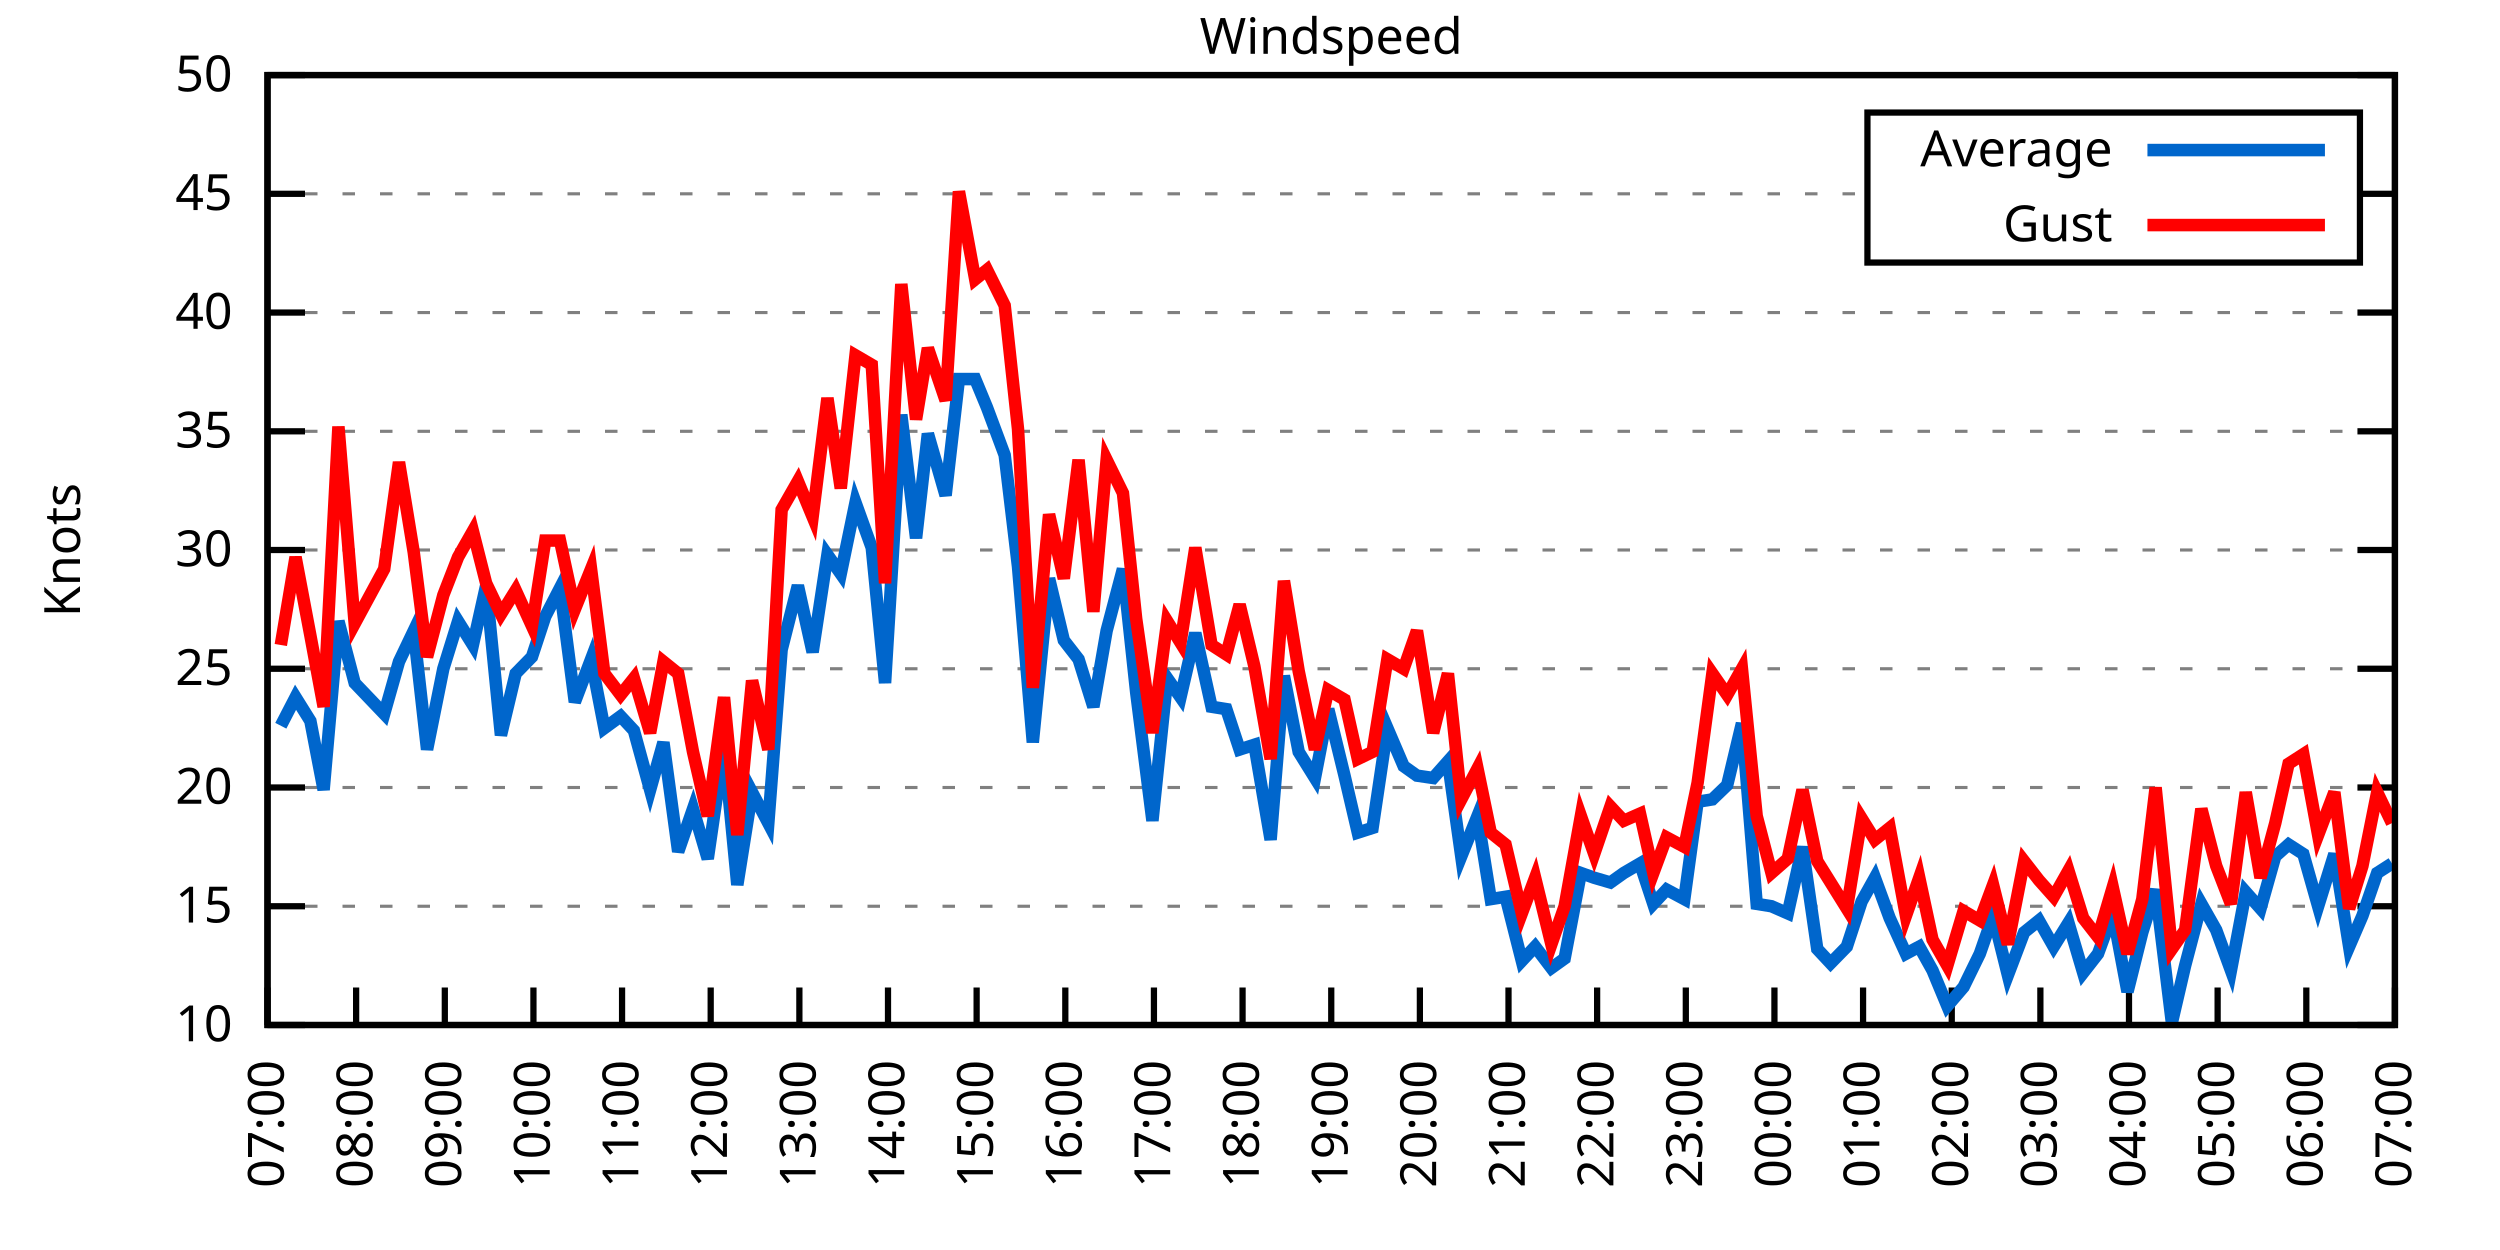
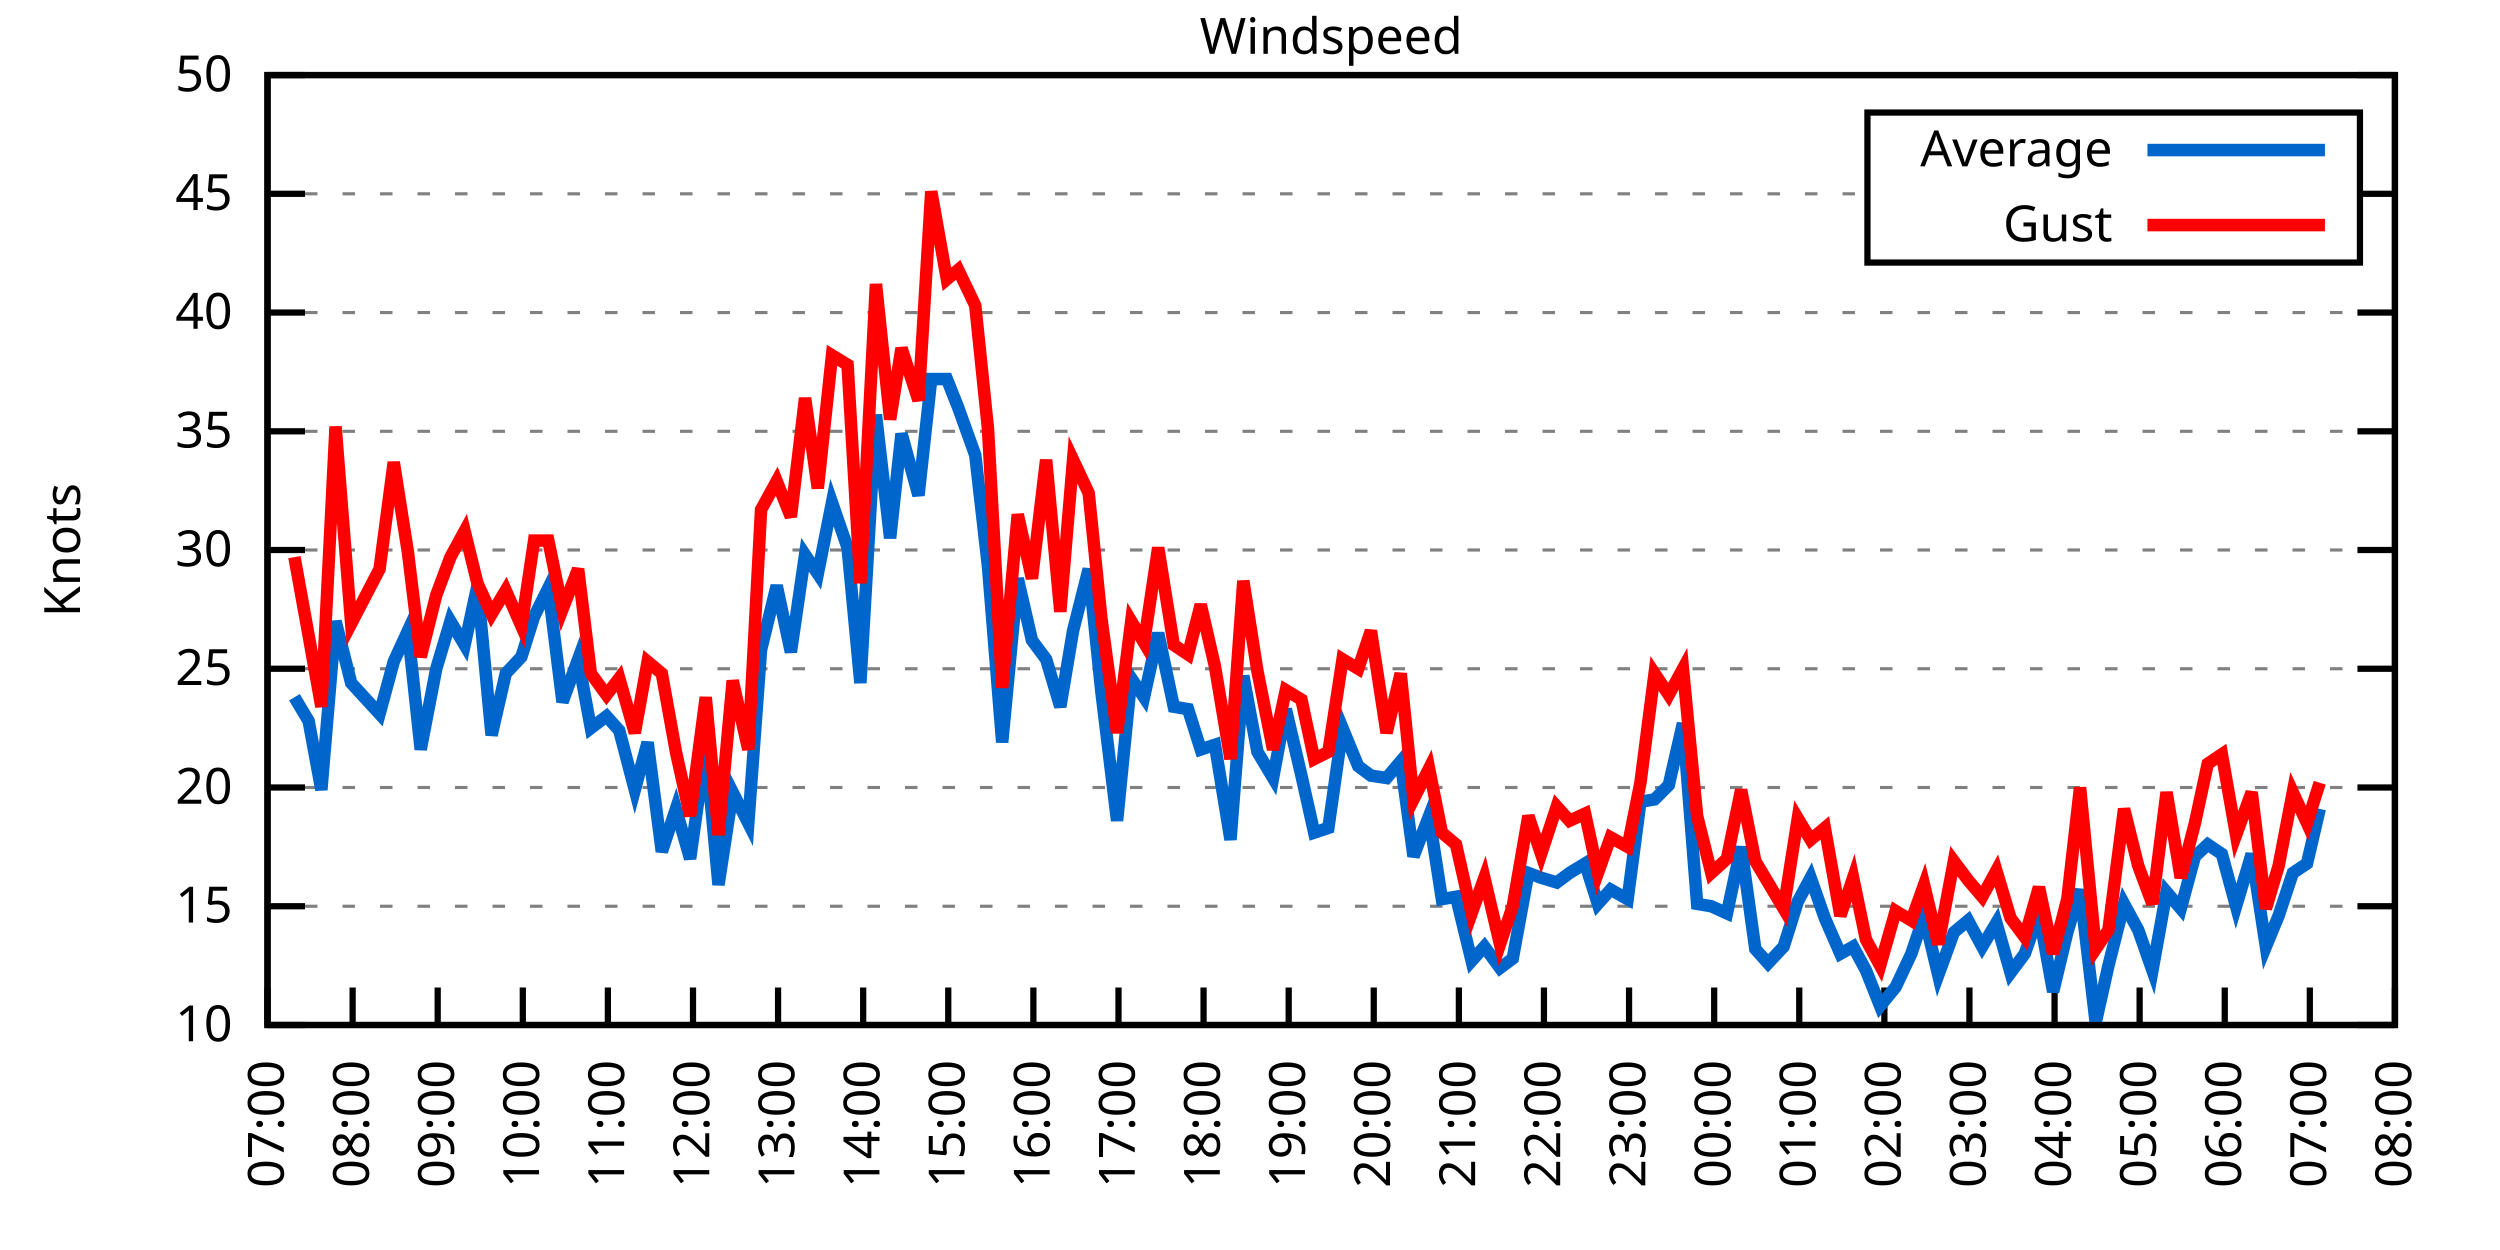
<svg xmlns="http://www.w3.org/2000/svg" xmlns:xlink="http://www.w3.org/1999/xlink" width="400" height="200" viewBox="0 0 400 200">
  <g id="gnuplot_canvas">
    <rect x="0" y="0" width="400" height="200" fill="none" />
    <defs>
      <circle id="gpDot" r="0.5" stroke-width="0.5" stroke="currentColor" />
      <path id="gpPt0" stroke-width="0.333" stroke="currentColor" d="M-1,0 h2 M0,-1 v2" />
      <path id="gpPt1" stroke-width="0.333" stroke="currentColor" d="M-1,-1 L1,1 M1,-1 L-1,1" />
      <path id="gpPt2" stroke-width="0.333" stroke="currentColor" d="M-1,0 L1,0 M0,-1 L0,1 M-1,-1 L1,1 M-1,1 L1,-1" />
      <rect id="gpPt3" stroke-width="0.333" stroke="currentColor" x="-1" y="-1" width="2" height="2" />
      <rect id="gpPt4" stroke-width="0.333" stroke="currentColor" fill="currentColor" x="-1" y="-1" width="2" height="2" />
      <circle id="gpPt5" stroke-width="0.333" stroke="currentColor" cx="0" cy="0" r="1" />
      <use xlink:href="#gpPt5" id="gpPt6" fill="currentColor" stroke="none" />
      <path id="gpPt7" stroke-width="0.333" stroke="currentColor" d="M0,-1.33 L-1.33,0.67 L1.33,0.67 z" />
      <use xlink:href="#gpPt7" id="gpPt8" fill="currentColor" stroke="none" />
      <use xlink:href="#gpPt7" id="gpPt9" stroke="currentColor" transform="rotate(180)" />
      <use xlink:href="#gpPt9" id="gpPt10" fill="currentColor" stroke="none" />
      <use xlink:href="#gpPt3" id="gpPt11" stroke="currentColor" transform="rotate(45)" />
      <use xlink:href="#gpPt11" id="gpPt12" fill="currentColor" stroke="none" />
      <path id="gpPt13" stroke-width="0.333" stroke="currentColor" d="M0,1.330 L1.265,0.411 L0.782,-1.067 L-0.782,-1.076 L-1.265,0.411 z" />
      <use xlink:href="#gpPt13" id="gpPt14" fill="currentColor" stroke="none" />
      <filter id="textbox" filterUnits="objectBoundingBox" x="0" y="0" height="1" width="1">
        <feFlood flood-color="white" flood-opacity="1" result="bgnd" />
        <feComposite in="SourceGraphic" in2="bgnd" operator="atop" />
      </filter>
      <filter id="greybox" filterUnits="objectBoundingBox" x="0" y="0" height="1" width="1">
        <feFlood flood-color="lightgrey" flood-opacity="1" result="grey" />
        <feComposite in="SourceGraphic" in2="grey" operator="atop" />
      </filter>
    </defs>
    <g fill="none" color="white" stroke="currentColor" stroke-width="1.00" stroke-linecap="butt" stroke-linejoin="miter">
</g>
    <g fill="none" color="black" stroke="currentColor" stroke-width="1.00" stroke-linecap="butt" stroke-linejoin="miter">
      <g stroke="none" shape-rendering="crispEdges">
        <polygon fill="rgb(255, 255, 255)" points="42.80,164.00 383.18,164.00 383.18,12.02 42.80,12.02 " />
      </g>
    </g>
    <g fill="none" color="black" stroke="currentColor" stroke-width="1.00" stroke-linecap="butt" stroke-linejoin="miter">
</g>
    <g fill="none" color="black" stroke="black" stroke-width="0.50" stroke-linecap="butt" stroke-linejoin="miter">
</g>
    <g fill="none" color="gray" stroke="currentColor" stroke-width="0.50" stroke-linecap="butt" stroke-linejoin="miter">
      <path stroke="gray" stroke-dasharray="2,4" class="gridline" d="M42.80,164.00 L383.19,164.00  " />
    </g>
    <g fill="none" color="gray" stroke="gray" stroke-width="1.00" stroke-linecap="butt" stroke-linejoin="miter">
</g>
    <g fill="none" color="black" stroke="currentColor" stroke-width="1.00" stroke-linecap="butt" stroke-linejoin="miter">
      <path stroke="black" d="M42.80,164.00 L48.80,164.00 M383.19,164.00 L377.19,164.00  " />
      <g transform="translate(37.20,166.60)" stroke="none" fill="black" font-family="Sans" font-size="8.00" text-anchor="end">
        <text>
          <tspan font-family="Sans"> 10</tspan>
        </text>
      </g>
    </g>
    <g fill="none" color="black" stroke="currentColor" stroke-width="1.00" stroke-linecap="butt" stroke-linejoin="miter">
</g>
    <g fill="none" color="black" stroke="black" stroke-width="0.50" stroke-linecap="butt" stroke-linejoin="miter">
</g>
    <g fill="none" color="gray" stroke="currentColor" stroke-width="0.50" stroke-linecap="butt" stroke-linejoin="miter">
      <path stroke="gray" stroke-dasharray="2,4" class="gridline" d="M42.80,145.00 L383.19,145.00  " />
    </g>
    <g fill="none" color="gray" stroke="gray" stroke-width="1.00" stroke-linecap="butt" stroke-linejoin="miter">
</g>
    <g fill="none" color="black" stroke="currentColor" stroke-width="1.00" stroke-linecap="butt" stroke-linejoin="miter">
      <path stroke="black" d="M42.80,145.00 L48.80,145.00 M383.19,145.00 L377.19,145.00  " />
      <g transform="translate(37.20,147.60)" stroke="none" fill="black" font-family="Sans" font-size="8.00" text-anchor="end">
        <text>
          <tspan font-family="Sans"> 15</tspan>
        </text>
      </g>
    </g>
    <g fill="none" color="black" stroke="currentColor" stroke-width="1.00" stroke-linecap="butt" stroke-linejoin="miter">
</g>
    <g fill="none" color="black" stroke="black" stroke-width="0.50" stroke-linecap="butt" stroke-linejoin="miter">
</g>
    <g fill="none" color="gray" stroke="currentColor" stroke-width="0.50" stroke-linecap="butt" stroke-linejoin="miter">
      <path stroke="gray" stroke-dasharray="2,4" class="gridline" d="M42.80,126.00 L383.19,126.00  " />
    </g>
    <g fill="none" color="gray" stroke="gray" stroke-width="1.00" stroke-linecap="butt" stroke-linejoin="miter">
</g>
    <g fill="none" color="black" stroke="currentColor" stroke-width="1.00" stroke-linecap="butt" stroke-linejoin="miter">
      <path stroke="black" d="M42.80,126.00 L48.80,126.00 M383.19,126.00 L377.19,126.00  " />
      <g transform="translate(37.20,128.60)" stroke="none" fill="black" font-family="Sans" font-size="8.00" text-anchor="end">
        <text>
          <tspan font-family="Sans"> 20</tspan>
        </text>
      </g>
    </g>
    <g fill="none" color="black" stroke="currentColor" stroke-width="1.00" stroke-linecap="butt" stroke-linejoin="miter">
</g>
    <g fill="none" color="black" stroke="black" stroke-width="0.50" stroke-linecap="butt" stroke-linejoin="miter">
</g>
    <g fill="none" color="gray" stroke="currentColor" stroke-width="0.50" stroke-linecap="butt" stroke-linejoin="miter">
      <path stroke="gray" stroke-dasharray="2,4" class="gridline" d="M42.80,107.00 L383.19,107.00  " />
    </g>
    <g fill="none" color="gray" stroke="gray" stroke-width="1.00" stroke-linecap="butt" stroke-linejoin="miter">
</g>
    <g fill="none" color="black" stroke="currentColor" stroke-width="1.00" stroke-linecap="butt" stroke-linejoin="miter">
      <path stroke="black" d="M42.80,107.00 L48.80,107.00 M383.19,107.00 L377.19,107.00  " />
      <g transform="translate(37.20,109.60)" stroke="none" fill="black" font-family="Sans" font-size="8.00" text-anchor="end">
        <text>
          <tspan font-family="Sans"> 25</tspan>
        </text>
      </g>
    </g>
    <g fill="none" color="black" stroke="currentColor" stroke-width="1.00" stroke-linecap="butt" stroke-linejoin="miter">
</g>
    <g fill="none" color="black" stroke="black" stroke-width="0.50" stroke-linecap="butt" stroke-linejoin="miter">
</g>
    <g fill="none" color="gray" stroke="currentColor" stroke-width="0.50" stroke-linecap="butt" stroke-linejoin="miter">
      <path stroke="gray" stroke-dasharray="2,4" class="gridline" d="M42.80,88.00 L383.19,88.00  " />
    </g>
    <g fill="none" color="gray" stroke="gray" stroke-width="1.00" stroke-linecap="butt" stroke-linejoin="miter">
</g>
    <g fill="none" color="black" stroke="currentColor" stroke-width="1.00" stroke-linecap="butt" stroke-linejoin="miter">
      <path stroke="black" d="M42.80,88.00 L48.80,88.00 M383.19,88.00 L377.19,88.00  " />
      <g transform="translate(37.20,90.60)" stroke="none" fill="black" font-family="Sans" font-size="8.00" text-anchor="end">
        <text>
          <tspan font-family="Sans"> 30</tspan>
        </text>
      </g>
    </g>
    <g fill="none" color="black" stroke="currentColor" stroke-width="1.00" stroke-linecap="butt" stroke-linejoin="miter">
</g>
    <g fill="none" color="black" stroke="black" stroke-width="0.50" stroke-linecap="butt" stroke-linejoin="miter">
</g>
    <g fill="none" color="gray" stroke="currentColor" stroke-width="0.50" stroke-linecap="butt" stroke-linejoin="miter">
      <path stroke="gray" stroke-dasharray="2,4" class="gridline" d="M42.80,69.01 L383.19,69.01  " />
    </g>
    <g fill="none" color="gray" stroke="gray" stroke-width="1.00" stroke-linecap="butt" stroke-linejoin="miter">
</g>
    <g fill="none" color="black" stroke="currentColor" stroke-width="1.00" stroke-linecap="butt" stroke-linejoin="miter">
      <path stroke="black" d="M42.80,69.01 L48.80,69.01 M383.19,69.01 L377.19,69.01  " />
      <g transform="translate(37.20,71.61)" stroke="none" fill="black" font-family="Sans" font-size="8.00" text-anchor="end">
        <text>
          <tspan font-family="Sans"> 35</tspan>
        </text>
      </g>
    </g>
    <g fill="none" color="black" stroke="currentColor" stroke-width="1.00" stroke-linecap="butt" stroke-linejoin="miter">
</g>
    <g fill="none" color="black" stroke="black" stroke-width="0.50" stroke-linecap="butt" stroke-linejoin="miter">
</g>
    <g fill="none" color="gray" stroke="currentColor" stroke-width="0.50" stroke-linecap="butt" stroke-linejoin="miter">
      <path stroke="gray" stroke-dasharray="2,4" class="gridline" d="M42.80,50.01 L383.19,50.01  " />
    </g>
    <g fill="none" color="gray" stroke="gray" stroke-width="1.00" stroke-linecap="butt" stroke-linejoin="miter">
</g>
    <g fill="none" color="black" stroke="currentColor" stroke-width="1.00" stroke-linecap="butt" stroke-linejoin="miter">
      <path stroke="black" d="M42.80,50.01 L48.80,50.01 M383.19,50.01 L377.19,50.01  " />
      <g transform="translate(37.20,52.61)" stroke="none" fill="black" font-family="Sans" font-size="8.00" text-anchor="end">
        <text>
          <tspan font-family="Sans"> 40</tspan>
        </text>
      </g>
    </g>
    <g fill="none" color="black" stroke="currentColor" stroke-width="1.00" stroke-linecap="butt" stroke-linejoin="miter">
</g>
    <g fill="none" color="black" stroke="black" stroke-width="0.50" stroke-linecap="butt" stroke-linejoin="miter">
</g>
    <g fill="none" color="gray" stroke="currentColor" stroke-width="0.50" stroke-linecap="butt" stroke-linejoin="miter">
      <path stroke="gray" stroke-dasharray="2,4" class="gridline" d="M42.80,31.01 L298.79,31.01 M377.59,31.01 L383.19,31.01  " />
    </g>
    <g fill="none" color="gray" stroke="gray" stroke-width="1.00" stroke-linecap="butt" stroke-linejoin="miter">
</g>
    <g fill="none" color="black" stroke="currentColor" stroke-width="1.00" stroke-linecap="butt" stroke-linejoin="miter">
      <path stroke="black" d="M42.80,31.01 L48.80,31.01 M383.19,31.01 L377.19,31.01  " />
      <g transform="translate(37.20,33.61)" stroke="none" fill="black" font-family="Sans" font-size="8.00" text-anchor="end">
        <text>
          <tspan font-family="Sans"> 45</tspan>
        </text>
      </g>
    </g>
    <g fill="none" color="black" stroke="currentColor" stroke-width="1.00" stroke-linecap="butt" stroke-linejoin="miter">
</g>
    <g fill="none" color="black" stroke="black" stroke-width="0.50" stroke-linecap="butt" stroke-linejoin="miter">
</g>
    <g fill="none" color="gray" stroke="currentColor" stroke-width="0.50" stroke-linecap="butt" stroke-linejoin="miter">
      <path stroke="gray" stroke-dasharray="2,4" class="gridline" d="M42.80,12.01 L383.19,12.01  " />
    </g>
    <g fill="none" color="gray" stroke="gray" stroke-width="1.00" stroke-linecap="butt" stroke-linejoin="miter">
</g>
    <g fill="none" color="black" stroke="currentColor" stroke-width="1.00" stroke-linecap="butt" stroke-linejoin="miter">
      <path stroke="black" d="M42.80,12.01 L48.80,12.01 M383.19,12.01 L377.19,12.01  " />
      <g transform="translate(37.20,14.61)" stroke="none" fill="black" font-family="Sans" font-size="8.00" text-anchor="end">
        <text>
          <tspan font-family="Sans"> 50</tspan>
        </text>
      </g>
    </g>
    <g fill="none" color="black" stroke="currentColor" stroke-width="1.00" stroke-linecap="butt" stroke-linejoin="miter">
      <path stroke="black" d="M42.80,164.00 L42.80,158.00  " />
      <g transform="translate(45.40,169.60) rotate(270.00)" stroke="none" fill="black" font-family="Sans" font-size="8.00" text-anchor="end">
        <text>
          <tspan font-family="Sans">07:00</tspan>
        </text>
      </g>
    </g>
    <g fill="none" color="black" stroke="currentColor" stroke-width="1.00" stroke-linecap="butt" stroke-linejoin="miter">
-       <path stroke="black" d="M56.98,164.00 L56.98,158.00  " />
-       <g transform="translate(59.58,169.60) rotate(270.00)" stroke="none" fill="black" font-family="Sans" font-size="8.00" text-anchor="end">
+       <path stroke="black" d="M56.42,164.00 L56.42,158.00  " />
+       <g transform="translate(59.02,169.60) rotate(270.00)" stroke="none" fill="black" font-family="Sans" font-size="8.00" text-anchor="end">
        <text>
          <tspan font-family="Sans">08:00</tspan>
        </text>
      </g>
    </g>
    <g fill="none" color="black" stroke="currentColor" stroke-width="1.00" stroke-linecap="butt" stroke-linejoin="miter">
-       <path stroke="black" d="M71.17,164.00 L71.17,158.00  " />
-       <g transform="translate(73.77,169.60) rotate(270.00)" stroke="none" fill="black" font-family="Sans" font-size="8.00" text-anchor="end">
+       <path stroke="black" d="M70.03,164.00 L70.03,158.00  " />
+       <g transform="translate(72.63,169.60) rotate(270.00)" stroke="none" fill="black" font-family="Sans" font-size="8.00" text-anchor="end">
        <text>
          <tspan font-family="Sans">09:00</tspan>
        </text>
      </g>
    </g>
    <g fill="none" color="black" stroke="currentColor" stroke-width="1.00" stroke-linecap="butt" stroke-linejoin="miter">
-       <path stroke="black" d="M85.35,164.00 L85.35,158.00  " />
-       <g transform="translate(87.95,169.60) rotate(270.00)" stroke="none" fill="black" font-family="Sans" font-size="8.00" text-anchor="end">
+       <path stroke="black" d="M83.65,164.00 L83.65,158.00  " />
+       <g transform="translate(86.25,169.60) rotate(270.00)" stroke="none" fill="black" font-family="Sans" font-size="8.00" text-anchor="end">
        <text>
          <tspan font-family="Sans">10:00</tspan>
        </text>
      </g>
    </g>
    <g fill="none" color="black" stroke="currentColor" stroke-width="1.00" stroke-linecap="butt" stroke-linejoin="miter">
-       <path stroke="black" d="M99.53,164.00 L99.53,158.00  " />
-       <g transform="translate(102.13,169.60) rotate(270.00)" stroke="none" fill="black" font-family="Sans" font-size="8.00" text-anchor="end">
+       <path stroke="black" d="M97.26,164.00 L97.26,158.00  " />
+       <g transform="translate(99.86,169.60) rotate(270.00)" stroke="none" fill="black" font-family="Sans" font-size="8.00" text-anchor="end">
        <text>
          <tspan font-family="Sans">11:00</tspan>
        </text>
      </g>
    </g>
    <g fill="none" color="black" stroke="currentColor" stroke-width="1.00" stroke-linecap="butt" stroke-linejoin="miter">
-       <path stroke="black" d="M113.71,164.00 L113.71,158.00  " />
-       <g transform="translate(116.31,169.60) rotate(270.00)" stroke="none" fill="black" font-family="Sans" font-size="8.00" text-anchor="end">
+       <path stroke="black" d="M110.88,164.00 L110.88,158.00  " />
+       <g transform="translate(113.48,169.60) rotate(270.00)" stroke="none" fill="black" font-family="Sans" font-size="8.00" text-anchor="end">
        <text>
          <tspan font-family="Sans">12:00</tspan>
        </text>
      </g>
    </g>
    <g fill="none" color="black" stroke="currentColor" stroke-width="1.00" stroke-linecap="butt" stroke-linejoin="miter">
-       <path stroke="black" d="M127.90,164.00 L127.90,158.00  " />
-       <g transform="translate(130.50,169.60) rotate(270.00)" stroke="none" fill="black" font-family="Sans" font-size="8.00" text-anchor="end">
+       <path stroke="black" d="M124.49,164.00 L124.49,158.00  " />
+       <g transform="translate(127.09,169.60) rotate(270.00)" stroke="none" fill="black" font-family="Sans" font-size="8.00" text-anchor="end">
        <text>
          <tspan font-family="Sans">13:00</tspan>
        </text>
      </g>
    </g>
    <g fill="none" color="black" stroke="currentColor" stroke-width="1.00" stroke-linecap="butt" stroke-linejoin="miter">
-       <path stroke="black" d="M142.08,164.00 L142.08,158.00  " />
-       <g transform="translate(144.68,169.60) rotate(270.00)" stroke="none" fill="black" font-family="Sans" font-size="8.00" text-anchor="end">
+       <path stroke="black" d="M138.11,164.00 L138.11,158.00  " />
+       <g transform="translate(140.71,169.60) rotate(270.00)" stroke="none" fill="black" font-family="Sans" font-size="8.00" text-anchor="end">
        <text>
          <tspan font-family="Sans">14:00</tspan>
        </text>
      </g>
    </g>
    <g fill="none" color="black" stroke="currentColor" stroke-width="1.00" stroke-linecap="butt" stroke-linejoin="miter">
-       <path stroke="black" d="M156.26,164.00 L156.26,158.00  " />
-       <g transform="translate(158.86,169.60) rotate(270.00)" stroke="none" fill="black" font-family="Sans" font-size="8.00" text-anchor="end">
+       <path stroke="black" d="M151.72,164.00 L151.72,158.00  " />
+       <g transform="translate(154.32,169.60) rotate(270.00)" stroke="none" fill="black" font-family="Sans" font-size="8.00" text-anchor="end">
        <text>
          <tspan font-family="Sans">15:00</tspan>
        </text>
      </g>
    </g>
    <g fill="none" color="black" stroke="currentColor" stroke-width="1.00" stroke-linecap="butt" stroke-linejoin="miter">
-       <path stroke="black" d="M170.45,164.00 L170.45,158.00  " />
-       <g transform="translate(173.05,169.60) rotate(270.00)" stroke="none" fill="black" font-family="Sans" font-size="8.00" text-anchor="end">
+       <path stroke="black" d="M165.34,164.00 L165.34,158.00  " />
+       <g transform="translate(167.94,169.60) rotate(270.00)" stroke="none" fill="black" font-family="Sans" font-size="8.00" text-anchor="end">
        <text>
          <tspan font-family="Sans">16:00</tspan>
        </text>
      </g>
    </g>
    <g fill="none" color="black" stroke="currentColor" stroke-width="1.00" stroke-linecap="butt" stroke-linejoin="miter">
-       <path stroke="black" d="M184.63,164.00 L184.63,158.00  " />
-       <g transform="translate(187.23,169.60) rotate(270.00)" stroke="none" fill="black" font-family="Sans" font-size="8.00" text-anchor="end">
+       <path stroke="black" d="M178.96,164.00 L178.96,158.00  " />
+       <g transform="translate(181.56,169.60) rotate(270.00)" stroke="none" fill="black" font-family="Sans" font-size="8.00" text-anchor="end">
        <text>
          <tspan font-family="Sans">17:00</tspan>
        </text>
      </g>
    </g>
    <g fill="none" color="black" stroke="currentColor" stroke-width="1.00" stroke-linecap="butt" stroke-linejoin="miter">
-       <path stroke="black" d="M198.81,164.00 L198.81,158.00  " />
-       <g transform="translate(201.41,169.60) rotate(270.00)" stroke="none" fill="black" font-family="Sans" font-size="8.00" text-anchor="end">
+       <path stroke="black" d="M192.57,164.00 L192.57,158.00  " />
+       <g transform="translate(195.17,169.60) rotate(270.00)" stroke="none" fill="black" font-family="Sans" font-size="8.00" text-anchor="end">
        <text>
          <tspan font-family="Sans">18:00</tspan>
        </text>
      </g>
    </g>
    <g fill="none" color="black" stroke="currentColor" stroke-width="1.00" stroke-linecap="butt" stroke-linejoin="miter">
-       <path stroke="black" d="M213.00,164.00 L213.00,158.00  " />
-       <g transform="translate(215.60,169.60) rotate(270.00)" stroke="none" fill="black" font-family="Sans" font-size="8.00" text-anchor="end">
+       <path stroke="black" d="M206.19,164.00 L206.19,158.00  " />
+       <g transform="translate(208.79,169.60) rotate(270.00)" stroke="none" fill="black" font-family="Sans" font-size="8.00" text-anchor="end">
        <text>
          <tspan font-family="Sans">19:00</tspan>
        </text>
      </g>
    </g>
    <g fill="none" color="black" stroke="currentColor" stroke-width="1.00" stroke-linecap="butt" stroke-linejoin="miter">
-       <path stroke="black" d="M227.18,164.00 L227.18,158.00  " />
-       <g transform="translate(229.78,169.60) rotate(270.00)" stroke="none" fill="black" font-family="Sans" font-size="8.00" text-anchor="end">
+       <path stroke="black" d="M219.80,164.00 L219.80,158.00  " />
+       <g transform="translate(222.40,169.60) rotate(270.00)" stroke="none" fill="black" font-family="Sans" font-size="8.00" text-anchor="end">
        <text>
          <tspan font-family="Sans">20:00</tspan>
        </text>
      </g>
    </g>
    <g fill="none" color="black" stroke="currentColor" stroke-width="1.00" stroke-linecap="butt" stroke-linejoin="miter">
-       <path stroke="black" d="M241.36,164.00 L241.36,158.00  " />
-       <g transform="translate(243.96,169.60) rotate(270.00)" stroke="none" fill="black" font-family="Sans" font-size="8.00" text-anchor="end">
+       <path stroke="black" d="M233.42,164.00 L233.42,158.00  " />
+       <g transform="translate(236.02,169.60) rotate(270.00)" stroke="none" fill="black" font-family="Sans" font-size="8.00" text-anchor="end">
        <text>
          <tspan font-family="Sans">21:00</tspan>
        </text>
      </g>
    </g>
    <g fill="none" color="black" stroke="currentColor" stroke-width="1.00" stroke-linecap="butt" stroke-linejoin="miter">
-       <path stroke="black" d="M255.54,164.00 L255.54,158.00  " />
-       <g transform="translate(258.14,169.60) rotate(270.00)" stroke="none" fill="black" font-family="Sans" font-size="8.00" text-anchor="end">
+       <path stroke="black" d="M247.03,164.00 L247.03,158.00  " />
+       <g transform="translate(249.63,169.60) rotate(270.00)" stroke="none" fill="black" font-family="Sans" font-size="8.00" text-anchor="end">
        <text>
          <tspan font-family="Sans">22:00</tspan>
        </text>
      </g>
    </g>
    <g fill="none" color="black" stroke="currentColor" stroke-width="1.00" stroke-linecap="butt" stroke-linejoin="miter">
-       <path stroke="black" d="M269.73,164.00 L269.73,158.00  " />
-       <g transform="translate(272.33,169.60) rotate(270.00)" stroke="none" fill="black" font-family="Sans" font-size="8.00" text-anchor="end">
+       <path stroke="black" d="M260.65,164.00 L260.65,158.00  " />
+       <g transform="translate(263.25,169.60) rotate(270.00)" stroke="none" fill="black" font-family="Sans" font-size="8.00" text-anchor="end">
        <text>
          <tspan font-family="Sans">23:00</tspan>
        </text>
      </g>
    </g>
    <g fill="none" color="black" stroke="currentColor" stroke-width="1.00" stroke-linecap="butt" stroke-linejoin="miter">
-       <path stroke="black" d="M283.91,164.00 L283.91,158.00  " />
-       <g transform="translate(286.51,169.60) rotate(270.00)" stroke="none" fill="black" font-family="Sans" font-size="8.00" text-anchor="end">
+       <path stroke="black" d="M274.27,164.00 L274.27,158.00  " />
+       <g transform="translate(276.87,169.60) rotate(270.00)" stroke="none" fill="black" font-family="Sans" font-size="8.00" text-anchor="end">
        <text>
          <tspan font-family="Sans">00:00</tspan>
        </text>
      </g>
    </g>
    <g fill="none" color="black" stroke="currentColor" stroke-width="1.00" stroke-linecap="butt" stroke-linejoin="miter">
-       <path stroke="black" d="M298.09,164.00 L298.09,158.00  " />
-       <g transform="translate(300.69,169.60) rotate(270.00)" stroke="none" fill="black" font-family="Sans" font-size="8.00" text-anchor="end">
+       <path stroke="black" d="M287.88,164.00 L287.88,158.00  " />
+       <g transform="translate(290.48,169.60) rotate(270.00)" stroke="none" fill="black" font-family="Sans" font-size="8.00" text-anchor="end">
        <text>
          <tspan font-family="Sans">01:00</tspan>
        </text>
      </g>
    </g>
    <g fill="none" color="black" stroke="currentColor" stroke-width="1.00" stroke-linecap="butt" stroke-linejoin="miter">
-       <path stroke="black" d="M312.28,164.00 L312.28,158.00  " />
-       <g transform="translate(314.88,169.60) rotate(270.00)" stroke="none" fill="black" font-family="Sans" font-size="8.00" text-anchor="end">
+       <path stroke="black" d="M301.50,164.00 L301.50,158.00  " />
+       <g transform="translate(304.10,169.60) rotate(270.00)" stroke="none" fill="black" font-family="Sans" font-size="8.00" text-anchor="end">
        <text>
          <tspan font-family="Sans">02:00</tspan>
        </text>
      </g>
    </g>
    <g fill="none" color="black" stroke="currentColor" stroke-width="1.00" stroke-linecap="butt" stroke-linejoin="miter">
-       <path stroke="black" d="M326.46,164.00 L326.46,158.00  " />
-       <g transform="translate(329.06,169.60) rotate(270.00)" stroke="none" fill="black" font-family="Sans" font-size="8.00" text-anchor="end">
+       <path stroke="black" d="M315.11,164.00 L315.11,158.00  " />
+       <g transform="translate(317.71,169.60) rotate(270.00)" stroke="none" fill="black" font-family="Sans" font-size="8.00" text-anchor="end">
        <text>
          <tspan font-family="Sans">03:00</tspan>
        </text>
      </g>
    </g>
    <g fill="none" color="black" stroke="currentColor" stroke-width="1.00" stroke-linecap="butt" stroke-linejoin="miter">
-       <path stroke="black" d="M340.64,164.00 L340.64,158.00  " />
-       <g transform="translate(343.24,169.60) rotate(270.00)" stroke="none" fill="black" font-family="Sans" font-size="8.00" text-anchor="end">
+       <path stroke="black" d="M328.73,164.00 L328.73,158.00  " />
+       <g transform="translate(331.33,169.60) rotate(270.00)" stroke="none" fill="black" font-family="Sans" font-size="8.00" text-anchor="end">
        <text>
          <tspan font-family="Sans">04:00</tspan>
        </text>
      </g>
    </g>
    <g fill="none" color="black" stroke="currentColor" stroke-width="1.00" stroke-linecap="butt" stroke-linejoin="miter">
-       <path stroke="black" d="M354.82,164.00 L354.82,158.00  " />
-       <g transform="translate(357.42,169.60) rotate(270.00)" stroke="none" fill="black" font-family="Sans" font-size="8.00" text-anchor="end">
+       <path stroke="black" d="M342.34,164.00 L342.34,158.00  " />
+       <g transform="translate(344.94,169.60) rotate(270.00)" stroke="none" fill="black" font-family="Sans" font-size="8.00" text-anchor="end">
        <text>
          <tspan font-family="Sans">05:00</tspan>
        </text>
      </g>
    </g>
    <g fill="none" color="black" stroke="currentColor" stroke-width="1.00" stroke-linecap="butt" stroke-linejoin="miter">
-       <path stroke="black" d="M369.01,164.00 L369.01,158.00  " />
-       <g transform="translate(371.61,169.60) rotate(270.00)" stroke="none" fill="black" font-family="Sans" font-size="8.00" text-anchor="end">
+       <path stroke="black" d="M355.96,164.00 L355.96,158.00  " />
+       <g transform="translate(358.56,169.60) rotate(270.00)" stroke="none" fill="black" font-family="Sans" font-size="8.00" text-anchor="end">
        <text>
          <tspan font-family="Sans">06:00</tspan>
+         </text>
+       </g>
+     </g>
+     <g fill="none" color="black" stroke="currentColor" stroke-width="1.00" stroke-linecap="butt" stroke-linejoin="miter">
+       <path stroke="black" d="M369.57,164.00 L369.57,158.00  " />
+       <g transform="translate(372.17,169.60) rotate(270.00)" stroke="none" fill="black" font-family="Sans" font-size="8.00" text-anchor="end">
+         <text>
+           <tspan font-family="Sans">07:00</tspan>
        </text>
      </g>
    </g>
    <g fill="none" color="black" stroke="currentColor" stroke-width="1.00" stroke-linecap="butt" stroke-linejoin="miter">
      <path stroke="black" d="M383.19,164.00 L383.19,158.00  " />
      <g transform="translate(385.79,169.60) rotate(270.00)" stroke="none" fill="black" font-family="Sans" font-size="8.00" text-anchor="end">
        <text>
-           <tspan font-family="Sans">07:00</tspan>
+           <tspan font-family="Sans">08:00</tspan>
        </text>
      </g>
    </g>
    <g fill="none" color="black" stroke="currentColor" stroke-width="1.00" stroke-linecap="butt" stroke-linejoin="miter">
</g>
    <g fill="none" color="black" stroke="currentColor" stroke-width="1.00" stroke-linecap="butt" stroke-linejoin="miter">
      <path stroke="black" d="M42.80,12.01 L42.80,164.00 L383.19,164.00 L383.19,12.01 L42.80,12.01 Z  " />
    </g>
    <g fill="none" color="black" stroke="currentColor" stroke-width="1.00" stroke-linecap="butt" stroke-linejoin="miter">
</g>
    <g fill="none" color="black" stroke="currentColor" stroke-width="1.00" stroke-linecap="butt" stroke-linejoin="miter">
      <path stroke="black" d="M298.79,42.01 L298.79,18.01 L377.59,18.01 L377.59,42.01 L298.79,42.01 Z  " />
    </g>
    <g id="Windspeed_plot_1">
      <g fill="none" color="white" stroke="black" stroke-width="2.00" stroke-linecap="butt" stroke-linejoin="miter">
</g>
      <g fill="none" color="black" stroke="currentColor" stroke-width="2.00" stroke-linecap="butt" stroke-linejoin="miter">
        <g transform="translate(337.99,26.61)" stroke="none" fill="black" font-family="Sans" font-size="8.00" text-anchor="end">
          <text>
            <tspan font-family="Sans">Average</tspan>
          </text>
        </g>
      </g>
      <g fill="none" color="black" stroke="currentColor" stroke-width="2.00" stroke-linecap="butt" stroke-linejoin="miter">
-         <path stroke="rgb(  0, 102, 204)" d="M343.59,24.01 L371.99,24.01 M44.93,116.12 L47.29,111.56 L49.66,115.36 L51.78,126.38 L54.15,99.40 L56.75,109.28   L61.47,114.22 L63.84,105.86 L66.20,100.92 L68.33,119.92 L70.93,107.00 L73.29,99.40 L75.66,103.20 L77.78,93.70   L80.15,117.64 L82.51,107.76 L85.11,105.10 L87.24,98.64 L89.60,94.08 L91.97,112.32 L94.57,105.48 L96.70,116.50   L99.30,114.60 L101.42,116.88 L104.02,126.38 L106.15,118.78 L108.51,136.26 L110.88,129.42 L113.24,137.40 L115.84,119.54   L117.97,141.58 L120.33,126.76 L122.93,131.70 L125.06,103.96 L127.66,93.70 L130.02,104.34 L132.39,88.76 L134.52,91.80   L136.88,80.41 L139.48,87.63 L141.61,109.28 L144.21,66.35 L146.57,86.11 L148.46,69.39 L151.30,79.27 L153.43,60.65   L156.03,60.65 L157.92,65.21 L160.75,72.81 L162.88,90.66 L165.25,118.78 L167.85,92.56 L170.21,102.44 L172.57,105.48   L174.94,113.08 L177.06,100.92 L179.67,91.04 L181.79,110.80 L184.39,131.32 L186.76,108.52 L188.88,111.56 L191.25,101.30   L193.85,113.08 L196.21,113.46 L198.34,119.92 L200.70,119.16 L203.30,134.36 L205.43,108.14 L207.79,120.30 L210.39,124.48   L212.52,113.46 L215.12,124.10 L217.25,133.22 L219.61,132.46 L221.98,116.50 L224.58,122.58 L226.71,124.10 L229.31,124.48   L231.67,121.82 L233.80,137.02 L236.40,130.56 L238.52,143.86 L240.89,143.48 L243.49,153.74 L245.62,151.46 L248.22,154.88   L250.34,153.36 L252.94,139.68 L255.07,140.44 L257.67,141.20 L259.80,139.68 L262.40,138.16 L264.53,144.62 L266.65,142.34   L269.49,143.86 L271.62,128.28 L273.98,127.90 L276.35,125.62 L278.71,115.74 L281.07,144.62 L283.44,145.00 L286.04,146.14   L288.40,135.50 L290.76,151.84 L292.89,154.12 L295.49,151.46 L297.86,144.24 L299.98,140.44 L302.35,146.90 L304.95,152.60   L307.08,151.46 L309.20,155.26 L311.57,160.96 L314.17,157.92 L316.77,152.60 L318.89,146.52 L321.26,156.02 L323.86,149.18   L326.22,147.28 L328.59,151.46 L330.95,147.66 L333.31,155.64 L335.68,152.60 L338.04,146.14 L340.40,158.68 L342.77,149.18   L344.90,142.34 L347.50,163.62 L349.62,154.50 L352.22,144.62 L354.59,148.80 L356.95,155.26 L359.32,142.72 L361.68,145.38   L364.04,137.02 L366.17,135.12 L368.53,136.64 L370.90,145.00 L373.50,136.64 L375.86,151.46 L377.99,146.52 L380.35,139.68   L382.72,138.16  " />
+         <path stroke="rgb(  0, 102, 204)" d="M343.59,24.01 L371.99,24.01 M47.11,111.56 L49.38,115.36 L51.42,126.38 L53.69,99.40 L56.19,109.28 L60.73,114.22   L63.00,105.86 L65.27,100.92 L67.31,119.92 L69.80,107.00 L72.07,99.40 L74.34,103.20 L76.39,93.70 L78.65,117.64   L80.92,107.76 L83.42,105.10 L85.46,98.64 L87.73,94.08 L90.00,112.32 L92.50,105.48 L94.54,116.50 L97.04,114.60   L99.08,116.88 L101.57,126.38 L103.62,118.78 L105.89,136.26 L108.15,129.42 L110.42,137.40 L112.92,119.54 L114.96,141.58   L117.23,126.76 L119.73,131.70 L121.77,103.96 L124.27,93.70 L126.54,104.34 L128.81,88.76 L130.85,91.80 L133.12,80.41   L135.61,87.63 L137.66,109.28 L140.15,66.35 L142.42,86.11 L144.24,69.39 L146.96,79.27 L149.00,60.65 L151.50,60.65   L153.31,65.21 L156.04,72.81 L158.08,90.66 L160.35,118.78 L162.84,92.56 L165.11,102.44 L167.38,105.48 L169.65,113.08   L171.69,100.92 L174.19,91.04 L176.23,110.80 L178.73,131.32 L181.00,108.52 L183.04,111.56 L185.31,101.30 L187.81,113.08   L190.08,113.46 L192.12,119.92 L194.39,119.16 L196.88,134.36 L198.93,108.14 L201.19,120.30 L203.69,124.48 L205.73,113.46   L208.23,124.10 L210.27,133.22 L212.54,132.46 L214.81,116.50 L217.31,122.58 L219.35,124.10 L221.85,124.48 L224.11,121.82   L226.16,137.02 L228.65,130.56 L230.70,143.86 L232.96,143.48 L235.46,153.74 L237.50,151.46 L240.00,154.88 L242.04,153.36   L244.54,139.68 L246.58,140.44 L249.08,141.20 L251.12,139.68 L253.61,138.16 L255.66,144.62 L257.70,142.34 L260.42,143.86   L262.47,128.28 L264.73,127.90 L267.00,125.62 L269.27,115.74 L271.54,144.62 L273.81,145.00 L276.31,146.14 L278.58,135.50   L280.85,151.84 L282.89,154.12 L285.38,151.46 L287.65,144.24 L289.70,140.44 L291.97,146.90 L294.46,152.60 L296.50,151.46   L298.55,155.26 L300.82,160.96 L303.31,157.92 L305.81,152.60 L307.85,146.52 L310.12,156.02 L312.62,149.18 L314.89,147.28   L317.15,151.46 L319.42,147.66 L321.69,155.64 L323.96,152.60 L326.23,146.14 L328.50,158.68 L330.77,149.18 L332.81,142.34   L335.31,163.62 L337.35,154.50 L339.85,144.62 L342.12,148.80 L344.39,155.26 L346.65,142.72 L348.92,145.38 L351.19,137.02   L353.24,135.12 L355.50,136.64 L357.77,145.00 L360.27,136.64 L362.54,151.46 L364.58,146.52 L366.85,139.68 L369.12,138.16   L371.16,129.42  " />
      </g>
    </g>
    <g id="Windspeed_plot_2">
      <g fill="none" color="black" stroke="currentColor" stroke-width="2.00" stroke-linecap="butt" stroke-linejoin="miter">
        <g transform="translate(337.99,38.61)" stroke="none" fill="black" font-family="Sans" font-size="8.00" text-anchor="end">
          <text>
            <tspan font-family="Sans">Gust</tspan>
          </text>
        </g>
      </g>
      <g fill="none" color="black" stroke="currentColor" stroke-width="2.00" stroke-linecap="butt" stroke-linejoin="miter">
-         <path stroke="rgb(255,   0,   0)" d="M343.59,36.01 L371.99,36.01 M44.93,103.20 L47.29,89.14 L49.66,101.68 L51.78,113.08 L54.15,68.25 L56.75,99.78   L61.47,91.04 L63.84,73.95 L66.20,88.38 L68.33,105.10 L70.93,95.22 L73.29,89.14 L75.66,84.97 L77.78,93.32   L80.15,98.26 L82.51,94.46 L85.11,100.16 L87.24,86.49 L89.60,86.49 L91.97,97.50 L94.57,91.04 L96.70,107.76   L99.30,111.18 L101.42,108.52 L104.02,117.26 L106.15,105.86 L108.51,107.76 L110.88,120.30 L113.24,130.56 L115.84,111.56   L117.97,133.60 L120.33,108.90 L122.93,119.92 L125.06,81.55 L127.66,76.99 L130.02,82.69 L132.39,63.69 L134.52,78.13   L136.88,56.85 L139.48,58.37 L141.61,93.32 L144.21,45.45 L146.57,67.11 L148.46,55.71 L151.30,64.07 L153.43,30.63   L156.03,44.69 L157.92,43.17 L160.75,48.87 L162.88,68.63 L165.25,110.04 L167.85,82.31 L170.21,92.56 L172.57,73.57   L174.94,97.88 L177.06,73.57 L179.67,78.89 L181.79,99.02 L184.39,117.26 L186.76,99.40 L188.88,102.82 L191.25,87.63   L193.85,103.20 L196.21,104.72 L198.34,96.74 L200.70,106.62 L203.30,121.44 L205.43,92.94 L207.79,107.38 L210.39,119.92   L212.52,110.42 L215.12,111.94 L217.25,121.44 L219.61,120.30 L221.98,105.48 L224.58,107.00 L226.71,100.92 L229.31,117.26   L231.67,107.76 L233.80,127.90 L236.40,122.96 L238.52,133.22 L240.89,135.12 L243.49,146.14 L245.62,140.44 L248.22,151.08   L250.34,145.00 L252.94,130.56 L255.07,136.64 L257.67,129.04 L259.80,131.32 L262.40,130.18 L264.53,139.68 L266.65,133.98   L269.49,135.50 L271.62,125.24 L273.98,107.76 L276.35,111.18 L278.71,107.00 L281.07,130.56 L283.44,139.68 L286.04,137.40   L288.40,126.38 L290.76,137.78 L292.89,141.20 L295.49,145.38 L297.86,130.94 L299.98,134.36 L302.35,132.46 L304.95,146.52   L307.08,140.44 L309.20,150.32 L311.57,154.50 L314.17,145.76 L316.77,147.28 L318.89,141.58 L321.26,151.08 L323.86,137.78   L326.22,140.82 L328.59,143.48 L330.95,139.30 L333.31,146.90 L335.68,149.94 L338.04,141.96 L340.40,152.60 L342.77,143.86   L344.90,126.00 L347.50,151.84 L349.62,148.80 L352.22,129.42 L354.59,138.54 L356.95,144.62 L359.32,126.76 L361.68,140.44   L364.04,131.70 L366.17,122.20 L368.53,120.68 L370.90,133.60 L373.50,126.76 L375.86,145.38 L377.99,138.54 L380.35,126.76   L382.72,131.70  " />
+         <path stroke="rgb(255,   0,   0)" d="M343.59,36.01 L371.99,36.01 M47.11,89.14 L49.38,101.68 L51.42,113.08 L53.69,68.25 L56.19,99.78 L60.73,91.04   L63.00,73.95 L65.27,88.38 L67.31,105.10 L69.80,95.22 L72.07,89.14 L74.34,84.97 L76.39,93.32 L78.65,98.26   L80.92,94.46 L83.42,100.16 L85.46,86.49 L87.73,86.49 L90.00,97.50 L92.50,91.04 L94.54,107.76 L97.04,111.18   L99.08,108.52 L101.57,117.26 L103.62,105.86 L105.89,107.76 L108.15,120.30 L110.42,130.56 L112.92,111.56 L114.96,133.60   L117.23,108.90 L119.73,119.92 L121.77,81.55 L124.27,76.99 L126.54,82.69 L128.81,63.69 L130.85,78.13 L133.12,56.85   L135.61,58.37 L137.66,93.32 L140.15,45.45 L142.42,67.11 L144.24,55.71 L146.96,64.07 L149.00,30.63 L151.50,44.69   L153.31,43.17 L156.04,48.87 L158.08,68.63 L160.35,110.04 L162.84,82.31 L165.11,92.56 L167.38,73.57 L169.65,97.88   L171.69,73.57 L174.19,78.89 L176.23,99.02 L178.73,117.26 L181.00,99.40 L183.04,102.82 L185.31,87.63 L187.81,103.20   L190.08,104.72 L192.12,96.74 L194.39,106.62 L196.88,121.44 L198.93,92.94 L201.19,107.38 L203.69,119.92 L205.73,110.42   L208.23,111.94 L210.27,121.44 L212.54,120.30 L214.81,105.48 L217.31,107.00 L219.35,100.92 L221.85,117.26 L224.11,107.76   L226.16,127.90 L228.65,122.96 L230.70,133.22 L232.96,135.12 L235.46,146.14 L237.50,140.44 L240.00,151.08 L242.04,145.00   L244.54,130.56 L246.58,136.64 L249.08,129.04 L251.12,131.32 L253.61,130.18 L255.66,139.68 L257.70,133.98 L260.42,135.50   L262.47,125.24 L264.73,107.76 L267.00,111.18 L269.27,107.00 L271.54,130.56 L273.81,139.68 L276.31,137.40 L278.58,126.38   L280.85,137.78 L282.89,141.20 L285.38,145.38 L287.65,130.94 L289.70,134.36 L291.97,132.46 L294.46,146.52 L296.50,140.44   L298.55,150.32 L300.82,154.50 L303.31,145.76 L305.81,147.28 L307.85,141.58 L310.12,151.08 L312.62,137.78 L314.89,140.82   L317.15,143.48 L319.42,139.30 L321.69,146.90 L323.96,149.94 L326.23,141.96 L328.50,152.60 L330.77,143.86 L332.81,126.00   L335.31,151.84 L337.35,148.80 L339.85,129.42 L342.12,138.54 L344.39,144.62 L346.65,126.76 L348.92,140.44 L351.19,131.70   L353.24,122.20 L355.50,120.68 L357.77,133.60 L360.27,126.76 L362.54,145.38 L364.58,138.54 L366.85,126.76 L369.12,131.70   L371.16,125.24  " />
      </g>
    </g>
    <g fill="none" color="black" stroke="currentColor" stroke-width="2.00" stroke-linecap="butt" stroke-linejoin="miter">
</g>
    <g fill="none" color="black" stroke="black" stroke-width="1.00" stroke-linecap="butt" stroke-linejoin="miter">
</g>
    <g fill="none" color="black" stroke="currentColor" stroke-width="1.00" stroke-linecap="butt" stroke-linejoin="miter">
      <path stroke="black" d="M42.80,12.01 L42.80,164.00 L383.19,164.00 L383.19,12.01 L42.80,12.01 Z  " />
      <g transform="translate(12.80,88.01) rotate(270.00)" stroke="none" fill="black" font-family="Sans" font-size="8.00" text-anchor="middle">
        <text>
          <tspan font-family="Sans">Knots</tspan>
        </text>
      </g>
    </g>
    <g fill="none" color="black" stroke="currentColor" stroke-width="1.00" stroke-linecap="butt" stroke-linejoin="miter">
</g>
    <g fill="none" color="black" stroke="currentColor" stroke-width="1.00" stroke-linecap="butt" stroke-linejoin="miter">
      <g transform="translate(212.99,8.61)" stroke="none" fill="black" font-family="Sans" font-size="8.00" text-anchor="middle">
        <text>
          <tspan font-family="Sans">Windspeed</tspan>
        </text>
      </g>
    </g>
    <g fill="none" color="black" stroke="currentColor" stroke-width="1.00" stroke-linecap="butt" stroke-linejoin="miter">
</g>
  </g>
</svg>
